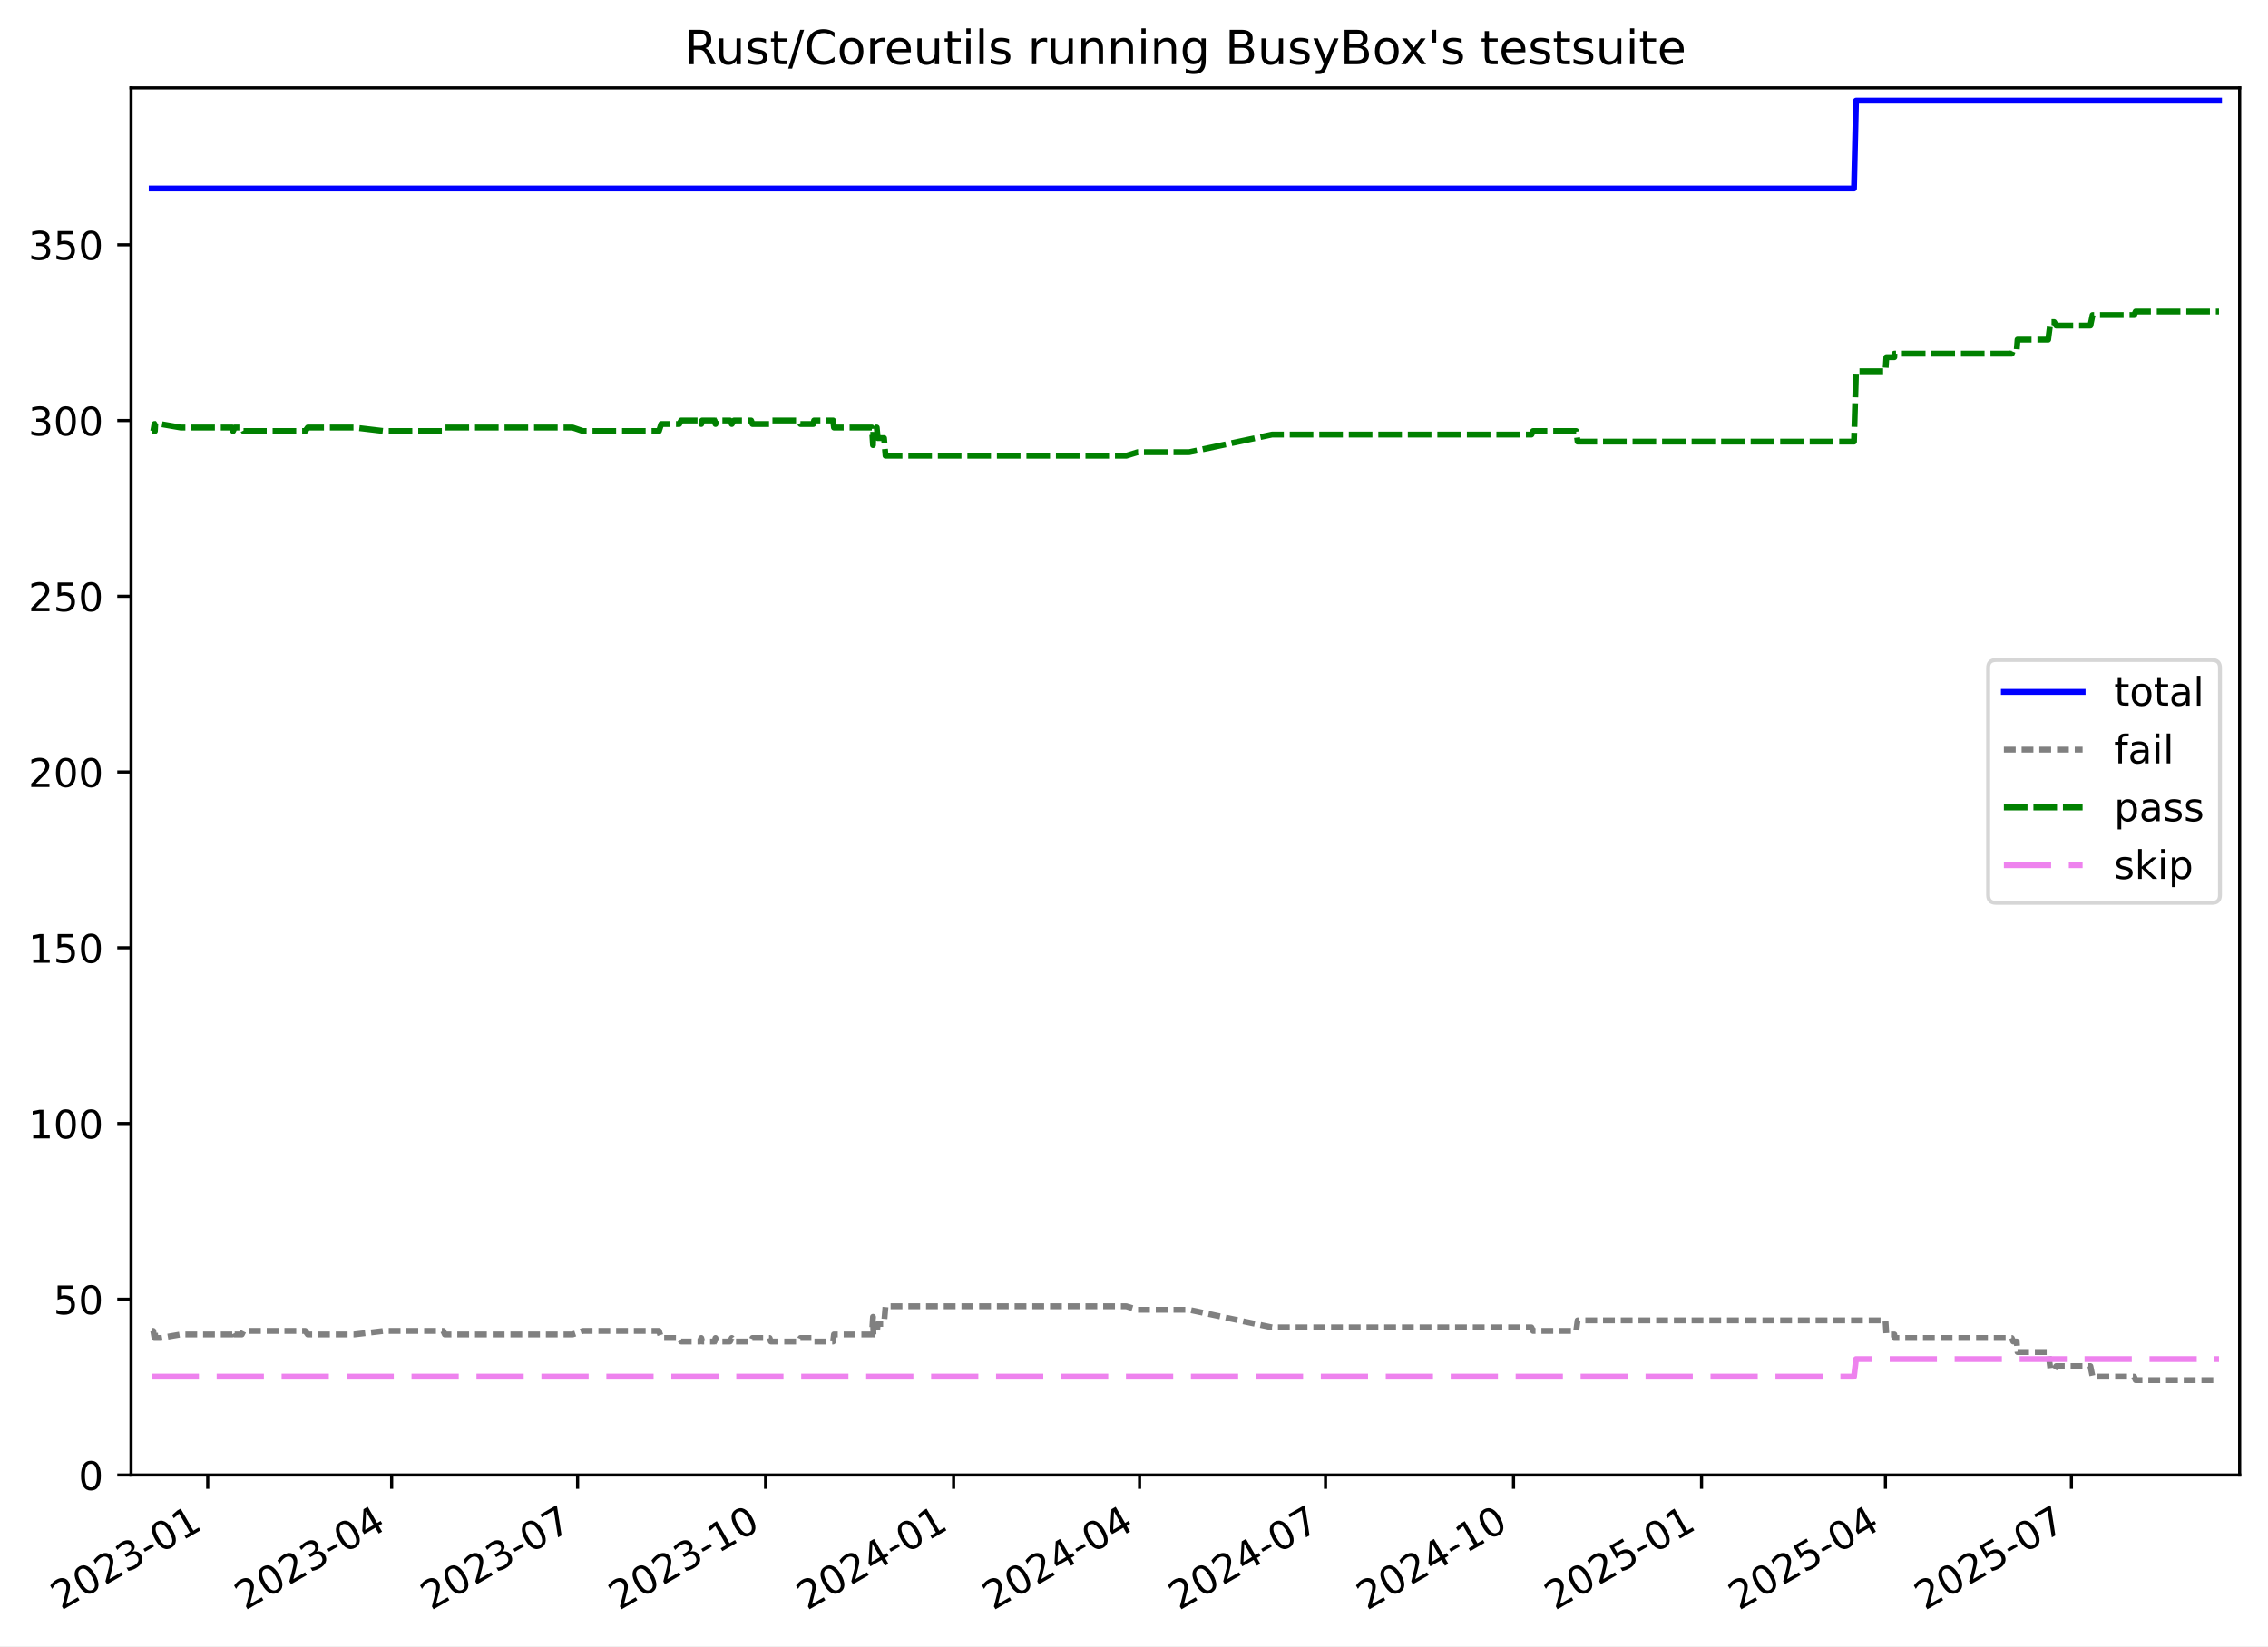
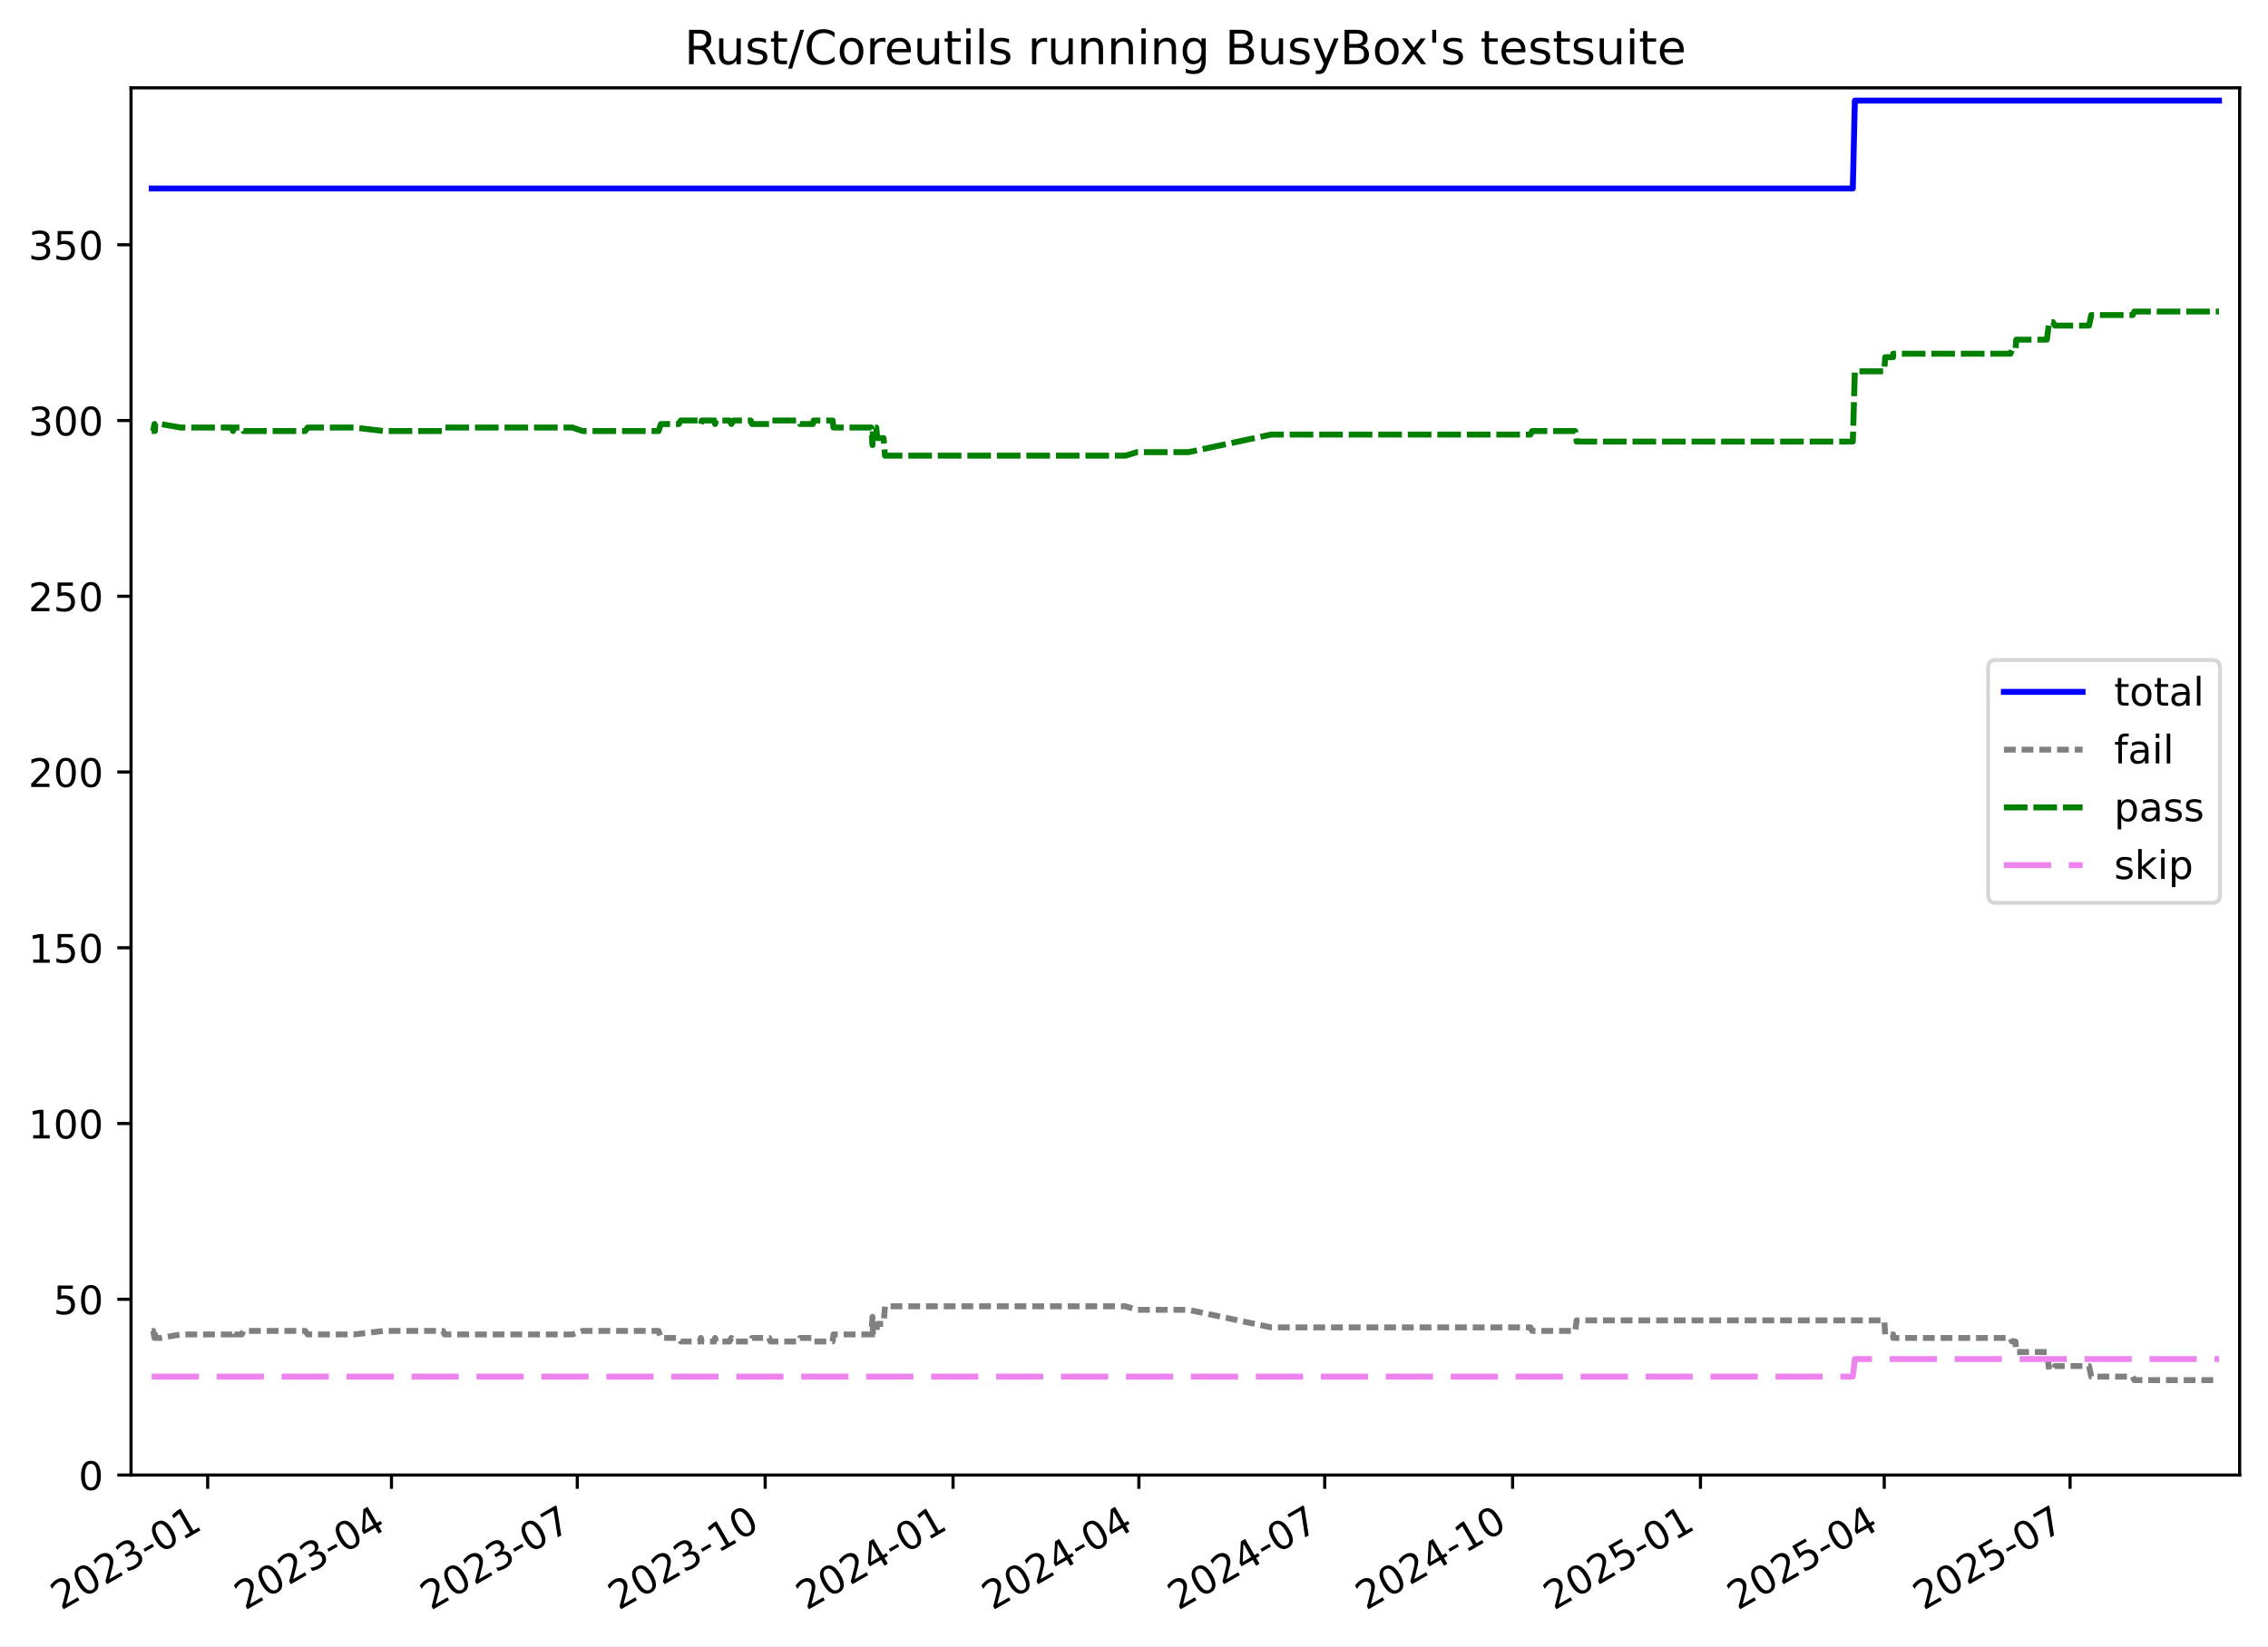
<svg xmlns="http://www.w3.org/2000/svg" xmlns:xlink="http://www.w3.org/1999/xlink" width="576.168pt" height="418.303pt" viewBox="0 0 576.168 418.303" version="1.1">
  <defs>
    <style type="text/css">*{stroke-linejoin: round; stroke-linecap: butt}</style>
  </defs>
  <g id="figure_1">
    <g id="patch_1">
      <path d="M -0 418.303  L 576.168 418.303  L 576.168 0  L -0 0  z " style="fill: #ffffff" />
    </g>
    <g id="axes_1">
      <g id="patch_2">
        <path d="M 33.288 374.83  L 568.967 374.83  L 568.967 22.318  L 33.288 22.318  z " style="fill: #ffffff" />
      </g>
      <g id="matplotlib.axis_1">
        <g id="xtick_1">
          <g id="line2d_1">
            <defs>
-               <path id="mb25f1044b3" d="M 0 0  L 0 3.5  " style="stroke: #000000; stroke-width: 0.8" />
+               <path id="m146e63afb0" d="M 0 0  L 0 3.5  " style="stroke: #000000; stroke-width: 0.8" />
            </defs>
            <g>
-               <use xlink:href="#mb25f1044b3" x="52.77" y="374.83" style="stroke: #000000; stroke-width: 0.8" />
+               <use xlink:href="#m146e63afb0" x="52.76" y="374.83" style="stroke: #000000; stroke-width: 0.8" />
            </g>
          </g>
          <g id="text_1">
-             <g transform="translate(15.54523 409.302) rotate(-30) scale(0.1 -0.1)">
+             <g transform="translate(15.53542 409.302) rotate(-30) scale(0.1 -0.1)">
              <defs>
                <path id="DejaVuSans-32" d="M 1228 531  L 3431 531  L 3431 0  L 469 0  L 469 531  Q 828 903 1448 1529  Q 2069 2156 2228 2338  Q 2531 2678 2651 2914  Q 2772 3150 2772 3378  Q 2772 3750 2511 3984  Q 2250 4219 1831 4219  Q 1534 4219 1204 4116  Q 875 4013 500 3803  L 500 4441  Q 881 4594 1212 4672  Q 1544 4750 1819 4750  Q 2544 4750 2975 4387  Q 3406 4025 3406 3419  Q 3406 3131 3298 2873  Q 3191 2616 2906 2266  Q 2828 2175 2409 1742  Q 1991 1309 1228 531  z " transform="scale(0.015625)" />
                <path id="DejaVuSans-30" d="M 2034 4250  Q 1547 4250 1301 3770  Q 1056 3291 1056 2328  Q 1056 1369 1301 889  Q 1547 409 2034 409  Q 2525 409 2770 889  Q 3016 1369 3016 2328  Q 3016 3291 2770 3770  Q 2525 4250 2034 4250  z M 2034 4750  Q 2819 4750 3233 4129  Q 3647 3509 3647 2328  Q 3647 1150 3233 529  Q 2819 -91 2034 -91  Q 1250 -91 836 529  Q 422 1150 422 2328  Q 422 3509 836 4129  Q 1250 4750 2034 4750  z " transform="scale(0.015625)" />
                <path id="DejaVuSans-33" d="M 2597 2516  Q 3050 2419 3304 2112  Q 3559 1806 3559 1356  Q 3559 666 3084 287  Q 2609 -91 1734 -91  Q 1441 -91 1130 -33  Q 819 25 488 141  L 488 750  Q 750 597 1062 519  Q 1375 441 1716 441  Q 2309 441 2620 675  Q 2931 909 2931 1356  Q 2931 1769 2642 2001  Q 2353 2234 1838 2234  L 1294 2234  L 1294 2753  L 1863 2753  Q 2328 2753 2575 2939  Q 2822 3125 2822 3475  Q 2822 3834 2567 4026  Q 2313 4219 1838 4219  Q 1578 4219 1281 4162  Q 984 4106 628 3988  L 628 4550  Q 988 4650 1302 4700  Q 1616 4750 1894 4750  Q 2613 4750 3031 4423  Q 3450 4097 3450 3541  Q 3450 3153 3228 2886  Q 3006 2619 2597 2516  z " transform="scale(0.015625)" />
                <path id="DejaVuSans-2d" d="M 313 2009  L 1997 2009  L 1997 1497  L 313 1497  L 313 2009  z " transform="scale(0.015625)" />
                <path id="DejaVuSans-31" d="M 794 531  L 1825 531  L 1825 4091  L 703 3866  L 703 4441  L 1819 4666  L 2450 4666  L 2450 531  L 3481 531  L 3481 0  L 794 0  L 794 531  z " transform="scale(0.015625)" />
              </defs>
              <use xlink:href="#DejaVuSans-32" />
              <use xlink:href="#DejaVuSans-30" x="63.623" />
              <use xlink:href="#DejaVuSans-32" x="127.246" />
              <use xlink:href="#DejaVuSans-33" x="190.869" />
              <use xlink:href="#DejaVuSans-2d" x="254.492" />
              <use xlink:href="#DejaVuSans-30" x="290.576" />
              <use xlink:href="#DejaVuSans-31" x="354.199" />
            </g>
          </g>
        </g>
        <g id="xtick_2">
          <g id="line2d_2">
            <g>
-               <use xlink:href="#mb25f1044b3" x="99.492" y="374.83" style="stroke: #000000; stroke-width: 0.8" />
+               <use xlink:href="#m146e63afb0" x="99.45" y="374.83" style="stroke: #000000; stroke-width: 0.8" />
            </g>
          </g>
          <g id="text_2">
-             <g transform="translate(62.26761 409.302) rotate(-30) scale(0.1 -0.1)">
+             <g transform="translate(62.22562 409.302) rotate(-30) scale(0.1 -0.1)">
              <defs>
                <path id="DejaVuSans-34" d="M 2419 4116  L 825 1625  L 2419 1625  L 2419 4116  z M 2253 4666  L 3047 4666  L 3047 1625  L 3713 1625  L 3713 1100  L 3047 1100  L 3047 0  L 2419 0  L 2419 1100  L 313 1100  L 313 1709  L 2253 4666  z " transform="scale(0.015625)" />
              </defs>
              <use xlink:href="#DejaVuSans-32" />
              <use xlink:href="#DejaVuSans-30" x="63.623" />
              <use xlink:href="#DejaVuSans-32" x="127.246" />
              <use xlink:href="#DejaVuSans-33" x="190.869" />
              <use xlink:href="#DejaVuSans-2d" x="254.492" />
              <use xlink:href="#DejaVuSans-30" x="290.576" />
              <use xlink:href="#DejaVuSans-34" x="354.199" />
            </g>
          </g>
        </g>
        <g id="xtick_3">
          <g id="line2d_3">
            <g>
-               <use xlink:href="#mb25f1044b3" x="146.734" y="374.83" style="stroke: #000000; stroke-width: 0.8" />
+               <use xlink:href="#m146e63afb0" x="146.659" y="374.83" style="stroke: #000000; stroke-width: 0.8" />
            </g>
          </g>
          <g id="text_3">
-             <g transform="translate(109.5091 409.302) rotate(-30) scale(0.1 -0.1)">
+             <g transform="translate(109.4346 409.302) rotate(-30) scale(0.1 -0.1)">
              <defs>
                <path id="DejaVuSans-37" d="M 525 4666  L 3525 4666  L 3525 4397  L 1831 0  L 1172 0  L 2766 4134  L 525 4134  L 525 4666  z " transform="scale(0.015625)" />
              </defs>
              <use xlink:href="#DejaVuSans-32" />
              <use xlink:href="#DejaVuSans-30" x="63.623" />
              <use xlink:href="#DejaVuSans-32" x="127.246" />
              <use xlink:href="#DejaVuSans-33" x="190.869" />
              <use xlink:href="#DejaVuSans-2d" x="254.492" />
              <use xlink:href="#DejaVuSans-30" x="290.576" />
              <use xlink:href="#DejaVuSans-37" x="354.199" />
            </g>
          </g>
        </g>
        <g id="xtick_4">
          <g id="line2d_4">
            <g>
-               <use xlink:href="#mb25f1044b3" x="194.495" y="374.83" style="stroke: #000000; stroke-width: 0.8" />
+               <use xlink:href="#m146e63afb0" x="194.387" y="374.83" style="stroke: #000000; stroke-width: 0.8" />
            </g>
          </g>
          <g id="text_4">
-             <g transform="translate(157.2698 409.302) rotate(-30) scale(0.1 -0.1)">
+             <g transform="translate(157.1623 409.302) rotate(-30) scale(0.1 -0.1)">
              <use xlink:href="#DejaVuSans-32" />
              <use xlink:href="#DejaVuSans-30" x="63.623" />
              <use xlink:href="#DejaVuSans-32" x="127.246" />
              <use xlink:href="#DejaVuSans-33" x="190.869" />
              <use xlink:href="#DejaVuSans-2d" x="254.492" />
              <use xlink:href="#DejaVuSans-31" x="290.576" />
              <use xlink:href="#DejaVuSans-30" x="354.199" />
            </g>
          </g>
        </g>
        <g id="xtick_5">
          <g id="line2d_5">
            <g>
-               <use xlink:href="#mb25f1044b3" x="242.255" y="374.83" style="stroke: #000000; stroke-width: 0.8" />
+               <use xlink:href="#m146e63afb0" x="242.115" y="374.83" style="stroke: #000000; stroke-width: 0.8" />
            </g>
          </g>
          <g id="text_5">
-             <g transform="translate(205.0305 409.302) rotate(-30) scale(0.1 -0.1)">
+             <g transform="translate(204.8901 409.302) rotate(-30) scale(0.1 -0.1)">
              <use xlink:href="#DejaVuSans-32" />
              <use xlink:href="#DejaVuSans-30" x="63.623" />
              <use xlink:href="#DejaVuSans-32" x="127.246" />
              <use xlink:href="#DejaVuSans-34" x="190.869" />
              <use xlink:href="#DejaVuSans-2d" x="254.492" />
              <use xlink:href="#DejaVuSans-30" x="290.576" />
              <use xlink:href="#DejaVuSans-31" x="354.199" />
            </g>
          </g>
        </g>
        <g id="xtick_6">
          <g id="line2d_6">
            <g>
-               <use xlink:href="#mb25f1044b3" x="289.497" y="374.83" style="stroke: #000000; stroke-width: 0.8" />
+               <use xlink:href="#m146e63afb0" x="289.324" y="374.83" style="stroke: #000000; stroke-width: 0.8" />
            </g>
          </g>
          <g id="text_6">
-             <g transform="translate(252.272 409.302) rotate(-30) scale(0.1 -0.1)">
+             <g transform="translate(252.0991 409.302) rotate(-30) scale(0.1 -0.1)">
              <use xlink:href="#DejaVuSans-32" />
              <use xlink:href="#DejaVuSans-30" x="63.623" />
              <use xlink:href="#DejaVuSans-32" x="127.246" />
              <use xlink:href="#DejaVuSans-34" x="190.869" />
              <use xlink:href="#DejaVuSans-2d" x="254.492" />
              <use xlink:href="#DejaVuSans-30" x="290.576" />
              <use xlink:href="#DejaVuSans-34" x="354.199" />
            </g>
          </g>
        </g>
        <g id="xtick_7">
          <g id="line2d_7">
            <g>
-               <use xlink:href="#mb25f1044b3" x="336.738" y="374.83" style="stroke: #000000; stroke-width: 0.8" />
+               <use xlink:href="#m146e63afb0" x="336.533" y="374.83" style="stroke: #000000; stroke-width: 0.8" />
            </g>
          </g>
          <g id="text_7">
-             <g transform="translate(299.5135 409.302) rotate(-30) scale(0.1 -0.1)">
+             <g transform="translate(299.3081 409.302) rotate(-30) scale(0.1 -0.1)">
              <use xlink:href="#DejaVuSans-32" />
              <use xlink:href="#DejaVuSans-30" x="63.623" />
              <use xlink:href="#DejaVuSans-32" x="127.246" />
              <use xlink:href="#DejaVuSans-34" x="190.869" />
              <use xlink:href="#DejaVuSans-2d" x="254.492" />
              <use xlink:href="#DejaVuSans-30" x="290.576" />
              <use xlink:href="#DejaVuSans-37" x="354.199" />
            </g>
          </g>
        </g>
        <g id="xtick_8">
          <g id="line2d_8">
            <g>
-               <use xlink:href="#mb25f1044b3" x="384.499" y="374.83" style="stroke: #000000; stroke-width: 0.8" />
+               <use xlink:href="#m146e63afb0" x="384.261" y="374.83" style="stroke: #000000; stroke-width: 0.8" />
            </g>
          </g>
          <g id="text_8">
-             <g transform="translate(347.2742 409.302) rotate(-30) scale(0.1 -0.1)">
+             <g transform="translate(347.0358 409.302) rotate(-30) scale(0.1 -0.1)">
              <use xlink:href="#DejaVuSans-32" />
              <use xlink:href="#DejaVuSans-30" x="63.623" />
              <use xlink:href="#DejaVuSans-32" x="127.246" />
              <use xlink:href="#DejaVuSans-34" x="190.869" />
              <use xlink:href="#DejaVuSans-2d" x="254.492" />
              <use xlink:href="#DejaVuSans-31" x="290.576" />
              <use xlink:href="#DejaVuSans-30" x="354.199" />
            </g>
          </g>
        </g>
        <g id="xtick_9">
          <g id="line2d_9">
            <g>
-               <use xlink:href="#mb25f1044b3" x="432.26" y="374.83" style="stroke: #000000; stroke-width: 0.8" />
+               <use xlink:href="#m146e63afb0" x="431.988" y="374.83" style="stroke: #000000; stroke-width: 0.8" />
            </g>
          </g>
          <g id="text_9">
-             <g transform="translate(395.0348 409.302) rotate(-30) scale(0.1 -0.1)">
+             <g transform="translate(394.7636 409.302) rotate(-30) scale(0.1 -0.1)">
              <defs>
                <path id="DejaVuSans-35" d="M 691 4666  L 3169 4666  L 3169 4134  L 1269 4134  L 1269 2991  Q 1406 3038 1543 3061  Q 1681 3084 1819 3084  Q 2600 3084 3056 2656  Q 3513 2228 3513 1497  Q 3513 744 3044 326  Q 2575 -91 1722 -91  Q 1428 -91 1123 -41  Q 819 9 494 109  L 494 744  Q 775 591 1075 516  Q 1375 441 1709 441  Q 2250 441 2565 725  Q 2881 1009 2881 1497  Q 2881 1984 2565 2268  Q 2250 2553 1709 2553  Q 1456 2553 1204 2497  Q 953 2441 691 2322  L 691 4666  z " transform="scale(0.015625)" />
              </defs>
              <use xlink:href="#DejaVuSans-32" />
              <use xlink:href="#DejaVuSans-30" x="63.623" />
              <use xlink:href="#DejaVuSans-32" x="127.246" />
              <use xlink:href="#DejaVuSans-35" x="190.869" />
              <use xlink:href="#DejaVuSans-2d" x="254.492" />
              <use xlink:href="#DejaVuSans-30" x="290.576" />
              <use xlink:href="#DejaVuSans-31" x="354.199" />
            </g>
          </g>
        </g>
        <g id="xtick_10">
          <g id="line2d_10">
            <g>
-               <use xlink:href="#mb25f1044b3" x="478.982" y="374.83" style="stroke: #000000; stroke-width: 0.8" />
+               <use xlink:href="#m146e63afb0" x="478.679" y="374.83" style="stroke: #000000; stroke-width: 0.8" />
            </g>
          </g>
          <g id="text_10">
-             <g transform="translate(441.7572 409.302) rotate(-30) scale(0.1 -0.1)">
+             <g transform="translate(441.4538 409.302) rotate(-30) scale(0.1 -0.1)">
              <use xlink:href="#DejaVuSans-32" />
              <use xlink:href="#DejaVuSans-30" x="63.623" />
              <use xlink:href="#DejaVuSans-32" x="127.246" />
              <use xlink:href="#DejaVuSans-35" x="190.869" />
              <use xlink:href="#DejaVuSans-2d" x="254.492" />
              <use xlink:href="#DejaVuSans-30" x="290.576" />
              <use xlink:href="#DejaVuSans-34" x="354.199" />
            </g>
          </g>
        </g>
        <g id="xtick_11">
          <g id="line2d_11">
            <g>
-               <use xlink:href="#mb25f1044b3" x="526.224" y="374.83" style="stroke: #000000; stroke-width: 0.8" />
+               <use xlink:href="#m146e63afb0" x="525.888" y="374.83" style="stroke: #000000; stroke-width: 0.8" />
            </g>
          </g>
          <g id="text_11">
-             <g transform="translate(488.9987 409.302) rotate(-30) scale(0.1 -0.1)">
+             <g transform="translate(488.6627 409.302) rotate(-30) scale(0.1 -0.1)">
              <use xlink:href="#DejaVuSans-32" />
              <use xlink:href="#DejaVuSans-30" x="63.623" />
              <use xlink:href="#DejaVuSans-32" x="127.246" />
              <use xlink:href="#DejaVuSans-35" x="190.869" />
              <use xlink:href="#DejaVuSans-2d" x="254.492" />
              <use xlink:href="#DejaVuSans-30" x="290.576" />
              <use xlink:href="#DejaVuSans-37" x="354.199" />
            </g>
          </g>
        </g>
      </g>
      <g id="matplotlib.axis_2">
        <g id="ytick_1">
          <g id="line2d_12">
            <defs>
-               <path id="m6da552b443" d="M 0 0  L -3.5 0  " style="stroke: #000000; stroke-width: 0.8" />
+               <path id="m1e8dfb93e3" d="M 0 0  L -3.5 0  " style="stroke: #000000; stroke-width: 0.8" />
            </defs>
            <g>
-               <use xlink:href="#m6da552b443" x="33.288" y="374.83" style="stroke: #000000; stroke-width: 0.8" />
+               <use xlink:href="#m1e8dfb93e3" x="33.288" y="374.83" style="stroke: #000000; stroke-width: 0.8" />
            </g>
          </g>
          <g id="text_12">
            <g transform="translate(19.925 378.6293) scale(0.1 -0.1)">
              <use xlink:href="#DejaVuSans-30" />
            </g>
          </g>
        </g>
        <g id="ytick_2">
          <g id="line2d_13">
            <g>
-               <use xlink:href="#m6da552b443" x="33.288" y="330.168" style="stroke: #000000; stroke-width: 0.8" />
+               <use xlink:href="#m1e8dfb93e3" x="33.288" y="330.168" style="stroke: #000000; stroke-width: 0.8" />
            </g>
          </g>
          <g id="text_13">
            <g transform="translate(13.5625 333.9669) scale(0.1 -0.1)">
              <use xlink:href="#DejaVuSans-35" />
              <use xlink:href="#DejaVuSans-30" x="63.623" />
            </g>
          </g>
        </g>
        <g id="ytick_3">
          <g id="line2d_14">
            <g>
-               <use xlink:href="#m6da552b443" x="33.288" y="285.505" style="stroke: #000000; stroke-width: 0.8" />
+               <use xlink:href="#m1e8dfb93e3" x="33.288" y="285.505" style="stroke: #000000; stroke-width: 0.8" />
            </g>
          </g>
          <g id="text_14">
            <g transform="translate(7.2 289.3044) scale(0.1 -0.1)">
              <use xlink:href="#DejaVuSans-31" />
              <use xlink:href="#DejaVuSans-30" x="63.623" />
              <use xlink:href="#DejaVuSans-30" x="127.246" />
            </g>
          </g>
        </g>
        <g id="ytick_4">
          <g id="line2d_15">
            <g>
-               <use xlink:href="#m6da552b443" x="33.288" y="240.843" style="stroke: #000000; stroke-width: 0.8" />
+               <use xlink:href="#m1e8dfb93e3" x="33.288" y="240.843" style="stroke: #000000; stroke-width: 0.8" />
            </g>
          </g>
          <g id="text_15">
            <g transform="translate(7.2 244.6419) scale(0.1 -0.1)">
              <use xlink:href="#DejaVuSans-31" />
              <use xlink:href="#DejaVuSans-35" x="63.623" />
              <use xlink:href="#DejaVuSans-30" x="127.246" />
            </g>
          </g>
        </g>
        <g id="ytick_5">
          <g id="line2d_16">
            <g>
-               <use xlink:href="#m6da552b443" x="33.288" y="196.18" style="stroke: #000000; stroke-width: 0.8" />
+               <use xlink:href="#m1e8dfb93e3" x="33.288" y="196.18" style="stroke: #000000; stroke-width: 0.8" />
            </g>
          </g>
          <g id="text_16">
            <g transform="translate(7.2 199.9794) scale(0.1 -0.1)">
              <use xlink:href="#DejaVuSans-32" />
              <use xlink:href="#DejaVuSans-30" x="63.623" />
              <use xlink:href="#DejaVuSans-30" x="127.246" />
            </g>
          </g>
        </g>
        <g id="ytick_6">
          <g id="line2d_17">
            <g>
-               <use xlink:href="#m6da552b443" x="33.288" y="151.518" style="stroke: #000000; stroke-width: 0.8" />
+               <use xlink:href="#m1e8dfb93e3" x="33.288" y="151.518" style="stroke: #000000; stroke-width: 0.8" />
            </g>
          </g>
          <g id="text_17">
            <g transform="translate(7.2 155.317) scale(0.1 -0.1)">
              <use xlink:href="#DejaVuSans-32" />
              <use xlink:href="#DejaVuSans-35" x="63.623" />
              <use xlink:href="#DejaVuSans-30" x="127.246" />
            </g>
          </g>
        </g>
        <g id="ytick_7">
          <g id="line2d_18">
            <g>
-               <use xlink:href="#m6da552b443" x="33.288" y="106.855" style="stroke: #000000; stroke-width: 0.8" />
+               <use xlink:href="#m1e8dfb93e3" x="33.288" y="106.855" style="stroke: #000000; stroke-width: 0.8" />
            </g>
          </g>
          <g id="text_18">
            <g transform="translate(7.2 110.6545) scale(0.1 -0.1)">
              <use xlink:href="#DejaVuSans-33" />
              <use xlink:href="#DejaVuSans-30" x="63.623" />
              <use xlink:href="#DejaVuSans-30" x="127.246" />
            </g>
          </g>
        </g>
        <g id="ytick_8">
          <g id="line2d_19">
            <g>
-               <use xlink:href="#m6da552b443" x="33.288" y="62.193" style="stroke: #000000; stroke-width: 0.8" />
+               <use xlink:href="#m1e8dfb93e3" x="33.288" y="62.193" style="stroke: #000000; stroke-width: 0.8" />
            </g>
          </g>
          <g id="text_19">
            <g transform="translate(7.2 65.992) scale(0.1 -0.1)">
              <use xlink:href="#DejaVuSans-33" />
              <use xlink:href="#DejaVuSans-35" x="63.623" />
              <use xlink:href="#DejaVuSans-30" x="127.246" />
            </g>
          </g>
        </g>
      </g>
      <g id="line2d_20">
-         <path d="M 38.539 47.901  L 470.992 47.901  L 471.513 25.57  L 563.716 25.57  L 563.716 25.57  " clip-path="url(#pf8872f65f8)" style="fill: none; stroke: #0000ff; stroke-width: 1.5; stroke-linecap: square" />
+         <path d="M 38.539 47.901  L 470.694 47.901  L 471.214 25.57  L 563.716 25.57  L 563.716 25.57  " clip-path="url(#p5721560286)" style="fill: none; stroke: #0000ff; stroke-width: 1.5; stroke-linecap: square" />
      </g>
      <g id="line2d_21">
-         <path d="M 38.539 338.207  L 38.925 338.207  L 39.24 339.993  L 39.351 338.207  L 39.448 339.993  L 40.764 339.993  L 45.903 339.1  L 59.005 339.1  L 59.211 338.207  L 59.618 339.1  L 61.418 339.1  L 61.866 338.207  L 77.553 338.207  L 78.195 339.1  L 90.015 339.1  L 97.537 338.207  L 112.604 338.207  L 113.008 339.1  L 145.461 339.1  L 148.09 338.207  L 167.401 338.207  L 167.985 339.993  L 172.55 339.993  L 173.04 340.887  L 177.823 340.887  L 178.148 339.993  L 178.38 340.887  L 181.525 340.887  L 181.763 339.993  L 182.013 340.887  L 185.438 340.887  L 185.901 339.993  L 186.479 340.887  L 190.814 340.887  L 191.154 339.993  L 195.507 339.993  L 195.821 340.887  L 202.993 340.887  L 203.346 339.993  L 206.617 339.993  L 206.815 340.887  L 211.642 340.887  L 211.861 339.1  L 221.483 339.1  L 221.775 334.634  L 221.89 339.1  L 222.731 339.1  L 222.988 336.42  L 224.581 336.42  L 224.959 331.954  L 286.141 331.954  L 289.017 332.847  L 302.099 332.847  L 323.141 337.314  L 389.043 337.314  L 389.468 338.207  L 400.419 338.207  L 400.78 335.527  L 478.99 335.527  L 479.218 339.1  L 481.237 339.1  L 481.256 339.993  L 511.065 339.993  L 511.44 340.887  L 512.328 340.887  L 512.543 343.566  L 520.32 343.566  L 520.905 348.033  L 521.829 348.033  L 522.378 347.139  L 531.049 347.139  L 531.599 349.819  L 542.151 349.819  L 542.553 350.712  L 563.716 350.712  L 563.716 350.712  " clip-path="url(#pf8872f65f8)" style="fill: none; stroke-dasharray: 3,1.5; stroke-dashoffset: 0; stroke: #808080; stroke-width: 1.5" />
+         <path d="M 38.539 338.207  L 38.925 338.207  L 39.239 339.993  L 39.351 338.207  L 39.447 339.993  L 40.763 339.993  L 45.898 339.1  L 58.991 339.1  L 59.197 338.207  L 59.604 339.1  L 61.403 339.1  L 61.85 338.207  L 77.526 338.207  L 78.167 339.1  L 89.979 339.1  L 97.496 338.207  L 112.553 338.207  L 112.957 339.1  L 145.387 339.1  L 148.015 338.207  L 167.313 338.207  L 167.896 339.993  L 172.457 339.993  L 172.947 340.887  L 177.727 340.887  L 178.052 339.993  L 178.284 340.887  L 181.426 340.887  L 181.664 339.993  L 181.914 340.887  L 185.337 340.887  L 185.799 339.993  L 186.377 340.887  L 190.709 340.887  L 191.049 339.993  L 195.399 339.993  L 195.713 340.887  L 202.88 340.887  L 203.232 339.993  L 206.502 339.993  L 206.699 340.887  L 211.523 340.887  L 211.741 339.1  L 221.357 339.1  L 221.649 334.634  L 221.763 339.1  L 222.604 339.1  L 222.861 336.42  L 224.453 336.42  L 224.831 331.954  L 285.97 331.954  L 288.844 332.847  L 301.918 332.847  L 322.944 337.314  L 388.802 337.314  L 389.226 338.207  L 400.17 338.207  L 400.53 335.527  L 478.686 335.527  L 478.914 339.1  L 480.932 339.1  L 480.951 339.993  L 510.739 339.993  L 511.114 340.887  L 512.002 340.887  L 512.216 343.566  L 519.988 343.566  L 520.572 348.033  L 521.496 348.033  L 522.044 347.139  L 530.709 347.139  L 531.26 349.819  L 541.804 349.819  L 542.206 350.712  L 563.716 350.712  L 563.716 350.712  " clip-path="url(#p5721560286)" style="fill: none; stroke-dasharray: 3,1.5; stroke-dashoffset: 0; stroke: #808080; stroke-width: 1.5" />
      </g>
      <g id="line2d_22">
-         <path d="M 38.539 109.535  L 38.925 109.535  L 39.24 107.749  L 39.351 109.535  L 39.448 107.749  L 40.764 107.749  L 45.903 108.642  L 59.005 108.642  L 59.211 109.535  L 59.618 108.642  L 61.418 108.642  L 61.866 109.535  L 77.553 109.535  L 78.195 108.642  L 90.015 108.642  L 97.537 109.535  L 112.604 109.535  L 113.008 108.642  L 145.461 108.642  L 148.09 109.535  L 167.401 109.535  L 167.985 107.749  L 172.55 107.749  L 173.04 106.855  L 177.823 106.855  L 178.148 107.749  L 178.38 106.855  L 181.525 106.855  L 181.763 107.749  L 182.013 106.855  L 185.438 106.855  L 185.901 107.749  L 186.479 106.855  L 190.814 106.855  L 191.154 107.749  L 195.507 107.749  L 195.821 106.855  L 202.993 106.855  L 203.346 107.749  L 206.617 107.749  L 206.815 106.855  L 211.642 106.855  L 211.861 108.642  L 221.483 108.642  L 221.775 113.108  L 221.89 108.642  L 222.731 108.642  L 222.988 111.322  L 224.581 111.322  L 224.959 115.788  L 286.141 115.788  L 289.017 114.895  L 302.099 114.895  L 323.141 110.428  L 389.043 110.428  L 389.468 109.535  L 400.419 109.535  L 400.78 112.215  L 470.992 112.215  L 471.513 94.35  L 478.99 94.35  L 479.218 90.777  L 481.237 90.777  L 481.256 89.884  L 511.065 89.884  L 511.44 88.99  L 512.328 88.99  L 512.543 86.311  L 520.32 86.311  L 520.905 81.844  L 521.829 81.844  L 522.378 82.738  L 531.049 82.738  L 531.599 80.058  L 542.151 80.058  L 542.553 79.165  L 563.716 79.165  L 563.716 79.165  " clip-path="url(#pf8872f65f8)" style="fill: none; stroke-dasharray: 6,1.5; stroke-dashoffset: 0; stroke: #008000; stroke-width: 1.5" />
+         <path d="M 38.539 109.535  L 38.925 109.535  L 39.239 107.749  L 39.351 109.535  L 39.447 107.749  L 40.763 107.749  L 45.898 108.642  L 58.991 108.642  L 59.197 109.535  L 59.604 108.642  L 61.403 108.642  L 61.85 109.535  L 77.526 109.535  L 78.167 108.642  L 89.979 108.642  L 97.496 109.535  L 112.553 109.535  L 112.957 108.642  L 145.387 108.642  L 148.015 109.535  L 167.313 109.535  L 167.896 107.749  L 172.457 107.749  L 172.947 106.855  L 177.727 106.855  L 178.052 107.749  L 178.284 106.855  L 181.426 106.855  L 181.664 107.749  L 181.914 106.855  L 185.337 106.855  L 185.799 107.749  L 186.377 106.855  L 190.709 106.855  L 191.049 107.749  L 195.399 107.749  L 195.713 106.855  L 202.88 106.855  L 203.232 107.749  L 206.502 107.749  L 206.699 106.855  L 211.523 106.855  L 211.741 108.642  L 221.357 108.642  L 221.649 113.108  L 221.763 108.642  L 222.604 108.642  L 222.861 111.322  L 224.453 111.322  L 224.831 115.788  L 285.97 115.788  L 288.844 114.895  L 301.918 114.895  L 322.944 110.428  L 388.802 110.428  L 389.226 109.535  L 400.17 109.535  L 400.53 112.215  L 470.694 112.215  L 471.214 94.35  L 478.686 94.35  L 478.914 90.777  L 480.932 90.777  L 480.951 89.884  L 510.739 89.884  L 511.114 88.99  L 512.002 88.99  L 512.216 86.311  L 519.988 86.311  L 520.572 81.844  L 521.496 81.844  L 522.044 82.738  L 530.709 82.738  L 531.26 80.058  L 541.804 80.058  L 542.206 79.165  L 563.716 79.165  L 563.716 79.165  " clip-path="url(#p5721560286)" style="fill: none; stroke-dasharray: 6,1.5; stroke-dashoffset: 0; stroke: #008000; stroke-width: 1.5" />
      </g>
      <g id="line2d_23">
-         <path d="M 38.539 349.819  L 470.992 349.819  L 471.513 345.353  L 563.716 345.353  L 563.716 345.353  " clip-path="url(#pf8872f65f8)" style="fill: none; stroke-dasharray: 12,4.5; stroke-dashoffset: 0; stroke: #ee82ee; stroke-width: 1.5" />
+         <path d="M 38.539 349.819  L 470.694 349.819  L 471.214 345.353  L 563.716 345.353  L 563.716 345.353  " clip-path="url(#p5721560286)" style="fill: none; stroke-dasharray: 12,4.5; stroke-dashoffset: 0; stroke: #ee82ee; stroke-width: 1.5" />
      </g>
      <g id="patch_3">
        <path d="M 33.288 374.83  L 33.288 22.318  " style="fill: none; stroke: #000000; stroke-width: 0.8; stroke-linejoin: miter; stroke-linecap: square" />
      </g>
      <g id="patch_4">
        <path d="M 568.967 374.83  L 568.967 22.318  " style="fill: none; stroke: #000000; stroke-width: 0.8; stroke-linejoin: miter; stroke-linecap: square" />
      </g>
      <g id="patch_5">
        <path d="M 33.288 374.83  L 568.967 374.83  " style="fill: none; stroke: #000000; stroke-width: 0.8; stroke-linejoin: miter; stroke-linecap: square" />
      </g>
      <g id="patch_6">
        <path d="M 33.288 22.318  L 568.967 22.318  " style="fill: none; stroke: #000000; stroke-width: 0.8; stroke-linejoin: miter; stroke-linecap: square" />
      </g>
      <g id="text_20">
        <g transform="translate(173.8722 16.31812) scale(0.12 -0.12)">
          <defs>
            <path id="DejaVuSans-52" d="M 2841 2188  Q 3044 2119 3236 1894  Q 3428 1669 3622 1275  L 4263 0  L 3584 0  L 2988 1197  Q 2756 1666 2539 1819  Q 2322 1972 1947 1972  L 1259 1972  L 1259 0  L 628 0  L 628 4666  L 2053 4666  Q 2853 4666 3247 4331  Q 3641 3997 3641 3322  Q 3641 2881 3436 2590  Q 3231 2300 2841 2188  z M 1259 4147  L 1259 2491  L 2053 2491  Q 2509 2491 2742 2702  Q 2975 2913 2975 3322  Q 2975 3731 2742 3939  Q 2509 4147 2053 4147  L 1259 4147  z " transform="scale(0.015625)" />
            <path id="DejaVuSans-75" d="M 544 1381  L 544 3500  L 1119 3500  L 1119 1403  Q 1119 906 1312 657  Q 1506 409 1894 409  Q 2359 409 2629 706  Q 2900 1003 2900 1516  L 2900 3500  L 3475 3500  L 3475 0  L 2900 0  L 2900 538  Q 2691 219 2414 64  Q 2138 -91 1772 -91  Q 1169 -91 856 284  Q 544 659 544 1381  z M 1991 3584  L 1991 3584  z " transform="scale(0.015625)" />
            <path id="DejaVuSans-73" d="M 2834 3397  L 2834 2853  Q 2591 2978 2328 3040  Q 2066 3103 1784 3103  Q 1356 3103 1142 2972  Q 928 2841 928 2578  Q 928 2378 1081 2264  Q 1234 2150 1697 2047  L 1894 2003  Q 2506 1872 2764 1633  Q 3022 1394 3022 966  Q 3022 478 2636 193  Q 2250 -91 1575 -91  Q 1294 -91 989 -36  Q 684 19 347 128  L 347 722  Q 666 556 975 473  Q 1284 391 1588 391  Q 1994 391 2212 530  Q 2431 669 2431 922  Q 2431 1156 2273 1281  Q 2116 1406 1581 1522  L 1381 1569  Q 847 1681 609 1914  Q 372 2147 372 2553  Q 372 3047 722 3315  Q 1072 3584 1716 3584  Q 2034 3584 2315 3537  Q 2597 3491 2834 3397  z " transform="scale(0.015625)" />
            <path id="DejaVuSans-74" d="M 1172 4494  L 1172 3500  L 2356 3500  L 2356 3053  L 1172 3053  L 1172 1153  Q 1172 725 1289 603  Q 1406 481 1766 481  L 2356 481  L 2356 0  L 1766 0  Q 1100 0 847 248  Q 594 497 594 1153  L 594 3053  L 172 3053  L 172 3500  L 594 3500  L 594 4494  L 1172 4494  z " transform="scale(0.015625)" />
            <path id="DejaVuSans-2f" d="M 1625 4666  L 2156 4666  L 531 -594  L 0 -594  L 1625 4666  z " transform="scale(0.015625)" />
            <path id="DejaVuSans-43" d="M 4122 4306  L 4122 3641  Q 3803 3938 3442 4084  Q 3081 4231 2675 4231  Q 1875 4231 1450 3742  Q 1025 3253 1025 2328  Q 1025 1406 1450 917  Q 1875 428 2675 428  Q 3081 428 3442 575  Q 3803 722 4122 1019  L 4122 359  Q 3791 134 3420 21  Q 3050 -91 2638 -91  Q 1578 -91 968 557  Q 359 1206 359 2328  Q 359 3453 968 4101  Q 1578 4750 2638 4750  Q 3056 4750 3426 4639  Q 3797 4528 4122 4306  z " transform="scale(0.015625)" />
            <path id="DejaVuSans-6f" d="M 1959 3097  Q 1497 3097 1228 2736  Q 959 2375 959 1747  Q 959 1119 1226 758  Q 1494 397 1959 397  Q 2419 397 2687 759  Q 2956 1122 2956 1747  Q 2956 2369 2687 2733  Q 2419 3097 1959 3097  z M 1959 3584  Q 2709 3584 3137 3096  Q 3566 2609 3566 1747  Q 3566 888 3137 398  Q 2709 -91 1959 -91  Q 1206 -91 779 398  Q 353 888 353 1747  Q 353 2609 779 3096  Q 1206 3584 1959 3584  z " transform="scale(0.015625)" />
            <path id="DejaVuSans-72" d="M 2631 2963  Q 2534 3019 2420 3045  Q 2306 3072 2169 3072  Q 1681 3072 1420 2755  Q 1159 2438 1159 1844  L 1159 0  L 581 0  L 581 3500  L 1159 3500  L 1159 2956  Q 1341 3275 1631 3429  Q 1922 3584 2338 3584  Q 2397 3584 2469 3576  Q 2541 3569 2628 3553  L 2631 2963  z " transform="scale(0.015625)" />
            <path id="DejaVuSans-65" d="M 3597 1894  L 3597 1613  L 953 1613  Q 991 1019 1311 708  Q 1631 397 2203 397  Q 2534 397 2845 478  Q 3156 559 3463 722  L 3463 178  Q 3153 47 2828 -22  Q 2503 -91 2169 -91  Q 1331 -91 842 396  Q 353 884 353 1716  Q 353 2575 817 3079  Q 1281 3584 2069 3584  Q 2775 3584 3186 3129  Q 3597 2675 3597 1894  z M 3022 2063  Q 3016 2534 2758 2815  Q 2500 3097 2075 3097  Q 1594 3097 1305 2825  Q 1016 2553 972 2059  L 3022 2063  z " transform="scale(0.015625)" />
            <path id="DejaVuSans-69" d="M 603 3500  L 1178 3500  L 1178 0  L 603 0  L 603 3500  z M 603 4863  L 1178 4863  L 1178 4134  L 603 4134  L 603 4863  z " transform="scale(0.015625)" />
            <path id="DejaVuSans-6c" d="M 603 4863  L 1178 4863  L 1178 0  L 603 0  L 603 4863  z " transform="scale(0.015625)" />
            <path id="DejaVuSans-20" transform="scale(0.015625)" />
            <path id="DejaVuSans-6e" d="M 3513 2113  L 3513 0  L 2938 0  L 2938 2094  Q 2938 2591 2744 2837  Q 2550 3084 2163 3084  Q 1697 3084 1428 2787  Q 1159 2491 1159 1978  L 1159 0  L 581 0  L 581 3500  L 1159 3500  L 1159 2956  Q 1366 3272 1645 3428  Q 1925 3584 2291 3584  Q 2894 3584 3203 3211  Q 3513 2838 3513 2113  z " transform="scale(0.015625)" />
            <path id="DejaVuSans-67" d="M 2906 1791  Q 2906 2416 2648 2759  Q 2391 3103 1925 3103  Q 1463 3103 1205 2759  Q 947 2416 947 1791  Q 947 1169 1205 825  Q 1463 481 1925 481  Q 2391 481 2648 825  Q 2906 1169 2906 1791  z M 3481 434  Q 3481 -459 3084 -895  Q 2688 -1331 1869 -1331  Q 1566 -1331 1297 -1286  Q 1028 -1241 775 -1147  L 775 -588  Q 1028 -725 1275 -790  Q 1522 -856 1778 -856  Q 2344 -856 2625 -561  Q 2906 -266 2906 331  L 2906 616  Q 2728 306 2450 153  Q 2172 0 1784 0  Q 1141 0 747 490  Q 353 981 353 1791  Q 353 2603 747 3093  Q 1141 3584 1784 3584  Q 2172 3584 2450 3431  Q 2728 3278 2906 2969  L 2906 3500  L 3481 3500  L 3481 434  z " transform="scale(0.015625)" />
            <path id="DejaVuSans-42" d="M 1259 2228  L 1259 519  L 2272 519  Q 2781 519 3026 730  Q 3272 941 3272 1375  Q 3272 1813 3026 2020  Q 2781 2228 2272 2228  L 1259 2228  z M 1259 4147  L 1259 2741  L 2194 2741  Q 2656 2741 2882 2914  Q 3109 3088 3109 3444  Q 3109 3797 2882 3972  Q 2656 4147 2194 4147  L 1259 4147  z M 628 4666  L 2241 4666  Q 2963 4666 3353 4366  Q 3744 4066 3744 3513  Q 3744 3084 3544 2831  Q 3344 2578 2956 2516  Q 3422 2416 3680 2098  Q 3938 1781 3938 1306  Q 3938 681 3513 340  Q 3088 0 2303 0  L 628 0  L 628 4666  z " transform="scale(0.015625)" />
            <path id="DejaVuSans-79" d="M 2059 -325  Q 1816 -950 1584 -1140  Q 1353 -1331 966 -1331  L 506 -1331  L 506 -850  L 844 -850  Q 1081 -850 1212 -737  Q 1344 -625 1503 -206  L 1606 56  L 191 3500  L 800 3500  L 1894 763  L 2988 3500  L 3597 3500  L 2059 -325  z " transform="scale(0.015625)" />
            <path id="DejaVuSans-78" d="M 3513 3500  L 2247 1797  L 3578 0  L 2900 0  L 1881 1375  L 863 0  L 184 0  L 1544 1831  L 300 3500  L 978 3500  L 1906 2253  L 2834 3500  L 3513 3500  z " transform="scale(0.015625)" />
            <path id="DejaVuSans-27" d="M 1147 4666  L 1147 2931  L 616 2931  L 616 4666  L 1147 4666  z " transform="scale(0.015625)" />
          </defs>
          <use xlink:href="#DejaVuSans-52" />
          <use xlink:href="#DejaVuSans-75" x="64.982" />
          <use xlink:href="#DejaVuSans-73" x="128.361" />
          <use xlink:href="#DejaVuSans-74" x="180.461" />
          <use xlink:href="#DejaVuSans-2f" x="219.67" />
          <use xlink:href="#DejaVuSans-43" x="253.361" />
          <use xlink:href="#DejaVuSans-6f" x="323.186" />
          <use xlink:href="#DejaVuSans-72" x="384.367" />
          <use xlink:href="#DejaVuSans-65" x="423.23" />
          <use xlink:href="#DejaVuSans-75" x="484.754" />
          <use xlink:href="#DejaVuSans-74" x="548.133" />
          <use xlink:href="#DejaVuSans-69" x="587.342" />
          <use xlink:href="#DejaVuSans-6c" x="615.125" />
          <use xlink:href="#DejaVuSans-73" x="642.908" />
          <use xlink:href="#DejaVuSans-20" x="695.008" />
          <use xlink:href="#DejaVuSans-72" x="726.795" />
          <use xlink:href="#DejaVuSans-75" x="767.908" />
          <use xlink:href="#DejaVuSans-6e" x="831.287" />
          <use xlink:href="#DejaVuSans-6e" x="894.666" />
          <use xlink:href="#DejaVuSans-69" x="958.045" />
          <use xlink:href="#DejaVuSans-6e" x="985.828" />
          <use xlink:href="#DejaVuSans-67" x="1049.207" />
          <use xlink:href="#DejaVuSans-20" x="1112.684" />
          <use xlink:href="#DejaVuSans-42" x="1144.471" />
          <use xlink:href="#DejaVuSans-75" x="1213.074" />
          <use xlink:href="#DejaVuSans-73" x="1276.453" />
          <use xlink:href="#DejaVuSans-79" x="1328.553" />
          <use xlink:href="#DejaVuSans-42" x="1387.732" />
          <use xlink:href="#DejaVuSans-6f" x="1456.336" />
          <use xlink:href="#DejaVuSans-78" x="1514.393" />
          <use xlink:href="#DejaVuSans-27" x="1573.572" />
          <use xlink:href="#DejaVuSans-73" x="1601.062" />
          <use xlink:href="#DejaVuSans-20" x="1653.162" />
          <use xlink:href="#DejaVuSans-74" x="1684.949" />
          <use xlink:href="#DejaVuSans-65" x="1724.158" />
          <use xlink:href="#DejaVuSans-73" x="1785.682" />
          <use xlink:href="#DejaVuSans-74" x="1837.781" />
          <use xlink:href="#DejaVuSans-73" x="1876.99" />
          <use xlink:href="#DejaVuSans-75" x="1929.09" />
          <use xlink:href="#DejaVuSans-69" x="1992.469" />
          <use xlink:href="#DejaVuSans-74" x="2020.252" />
          <use xlink:href="#DejaVuSans-65" x="2059.461" />
        </g>
      </g>
      <g id="legend_1">
        <g id="patch_7">
          <path d="M 507.072 229.43  L 561.967 229.43  Q 563.967 229.43 563.967 227.43  L 563.967 169.718  Q 563.967 167.718 561.967 167.718  L 507.072 167.718  Q 505.072 167.718 505.072 169.718  L 505.072 227.43  Q 505.072 229.43 507.072 229.43  z " style="fill: #ffffff; opacity: 0.8; stroke: #cccccc; stroke-linejoin: miter" />
        </g>
        <g id="line2d_24">
          <path d="M 509.072 175.816  L 519.072 175.816  L 529.072 175.816  " style="fill: none; stroke: #0000ff; stroke-width: 1.5; stroke-linecap: square" />
        </g>
        <g id="text_21">
          <g transform="translate(537.0722 179.3163) scale(0.1 -0.1)">
            <defs>
              <path id="DejaVuSans-61" d="M 2194 1759  Q 1497 1759 1228 1600  Q 959 1441 959 1056  Q 959 750 1161 570  Q 1363 391 1709 391  Q 2188 391 2477 730  Q 2766 1069 2766 1631  L 2766 1759  L 2194 1759  z M 3341 1997  L 3341 0  L 2766 0  L 2766 531  Q 2569 213 2275 61  Q 1981 -91 1556 -91  Q 1019 -91 701 211  Q 384 513 384 1019  Q 384 1609 779 1909  Q 1175 2209 1959 2209  L 2766 2209  L 2766 2266  Q 2766 2663 2505 2880  Q 2244 3097 1772 3097  Q 1472 3097 1187 3025  Q 903 2953 641 2809  L 641 3341  Q 956 3463 1253 3523  Q 1550 3584 1831 3584  Q 2591 3584 2966 3190  Q 3341 2797 3341 1997  z " transform="scale(0.015625)" />
            </defs>
            <use xlink:href="#DejaVuSans-74" />
            <use xlink:href="#DejaVuSans-6f" x="39.209" />
            <use xlink:href="#DejaVuSans-74" x="100.391" />
            <use xlink:href="#DejaVuSans-61" x="139.6" />
            <use xlink:href="#DejaVuSans-6c" x="200.879" />
          </g>
        </g>
        <g id="line2d_25">
          <path d="M 509.072 190.494  L 519.072 190.494  L 529.072 190.494  " style="fill: none; stroke-dasharray: 3,1.5; stroke-dashoffset: 0; stroke: #808080; stroke-width: 1.5" />
        </g>
        <g id="text_22">
          <g transform="translate(537.0722 193.9944) scale(0.1 -0.1)">
            <defs>
              <path id="DejaVuSans-66" d="M 2375 4863  L 2375 4384  L 1825 4384  Q 1516 4384 1395 4259  Q 1275 4134 1275 3809  L 1275 3500  L 2222 3500  L 2222 3053  L 1275 3053  L 1275 0  L 697 0  L 697 3053  L 147 3053  L 147 3500  L 697 3500  L 697 3744  Q 697 4328 969 4595  Q 1241 4863 1831 4863  L 2375 4863  z " transform="scale(0.015625)" />
            </defs>
            <use xlink:href="#DejaVuSans-66" />
            <use xlink:href="#DejaVuSans-61" x="35.205" />
            <use xlink:href="#DejaVuSans-69" x="96.484" />
            <use xlink:href="#DejaVuSans-6c" x="124.268" />
          </g>
        </g>
        <g id="line2d_26">
          <path d="M 509.072 205.173  L 519.072 205.173  L 529.072 205.173  " style="fill: none; stroke-dasharray: 6,1.5; stroke-dashoffset: 0; stroke: #008000; stroke-width: 1.5" />
        </g>
        <g id="text_23">
          <g transform="translate(537.0722 208.6726) scale(0.1 -0.1)">
            <defs>
              <path id="DejaVuSans-70" d="M 1159 525  L 1159 -1331  L 581 -1331  L 581 3500  L 1159 3500  L 1159 2969  Q 1341 3281 1617 3432  Q 1894 3584 2278 3584  Q 2916 3584 3314 3078  Q 3713 2572 3713 1747  Q 3713 922 3314 415  Q 2916 -91 2278 -91  Q 1894 -91 1617 61  Q 1341 213 1159 525  z M 3116 1747  Q 3116 2381 2855 2742  Q 2594 3103 2138 3103  Q 1681 3103 1420 2742  Q 1159 2381 1159 1747  Q 1159 1113 1420 752  Q 1681 391 2138 391  Q 2594 391 2855 752  Q 3116 1113 3116 1747  z " transform="scale(0.015625)" />
            </defs>
            <use xlink:href="#DejaVuSans-70" />
            <use xlink:href="#DejaVuSans-61" x="63.477" />
            <use xlink:href="#DejaVuSans-73" x="124.756" />
            <use xlink:href="#DejaVuSans-73" x="176.855" />
          </g>
        </g>
        <g id="line2d_27">
          <path d="M 509.072 219.851  L 519.072 219.851  L 529.072 219.851  " style="fill: none; stroke-dasharray: 12,4.5; stroke-dashoffset: 0; stroke: #ee82ee; stroke-width: 1.5" />
        </g>
        <g id="text_24">
          <g transform="translate(537.0722 223.3507) scale(0.1 -0.1)">
            <defs>
              <path id="DejaVuSans-6b" d="M 581 4863  L 1159 4863  L 1159 1991  L 2875 3500  L 3609 3500  L 1753 1863  L 3688 0  L 2938 0  L 1159 1709  L 1159 0  L 581 0  L 581 4863  z " transform="scale(0.015625)" />
            </defs>
            <use xlink:href="#DejaVuSans-73" />
            <use xlink:href="#DejaVuSans-6b" x="52.1" />
            <use xlink:href="#DejaVuSans-69" x="110.01" />
            <use xlink:href="#DejaVuSans-70" x="137.793" />
          </g>
        </g>
      </g>
    </g>
  </g>
  <defs>
-     <clipPath id="pf8872f65f8">
+     <clipPath id="p5721560286">
      <rect x="33.288" y="22.318" width="535.68" height="352.512" />
    </clipPath>
  </defs>
</svg>
